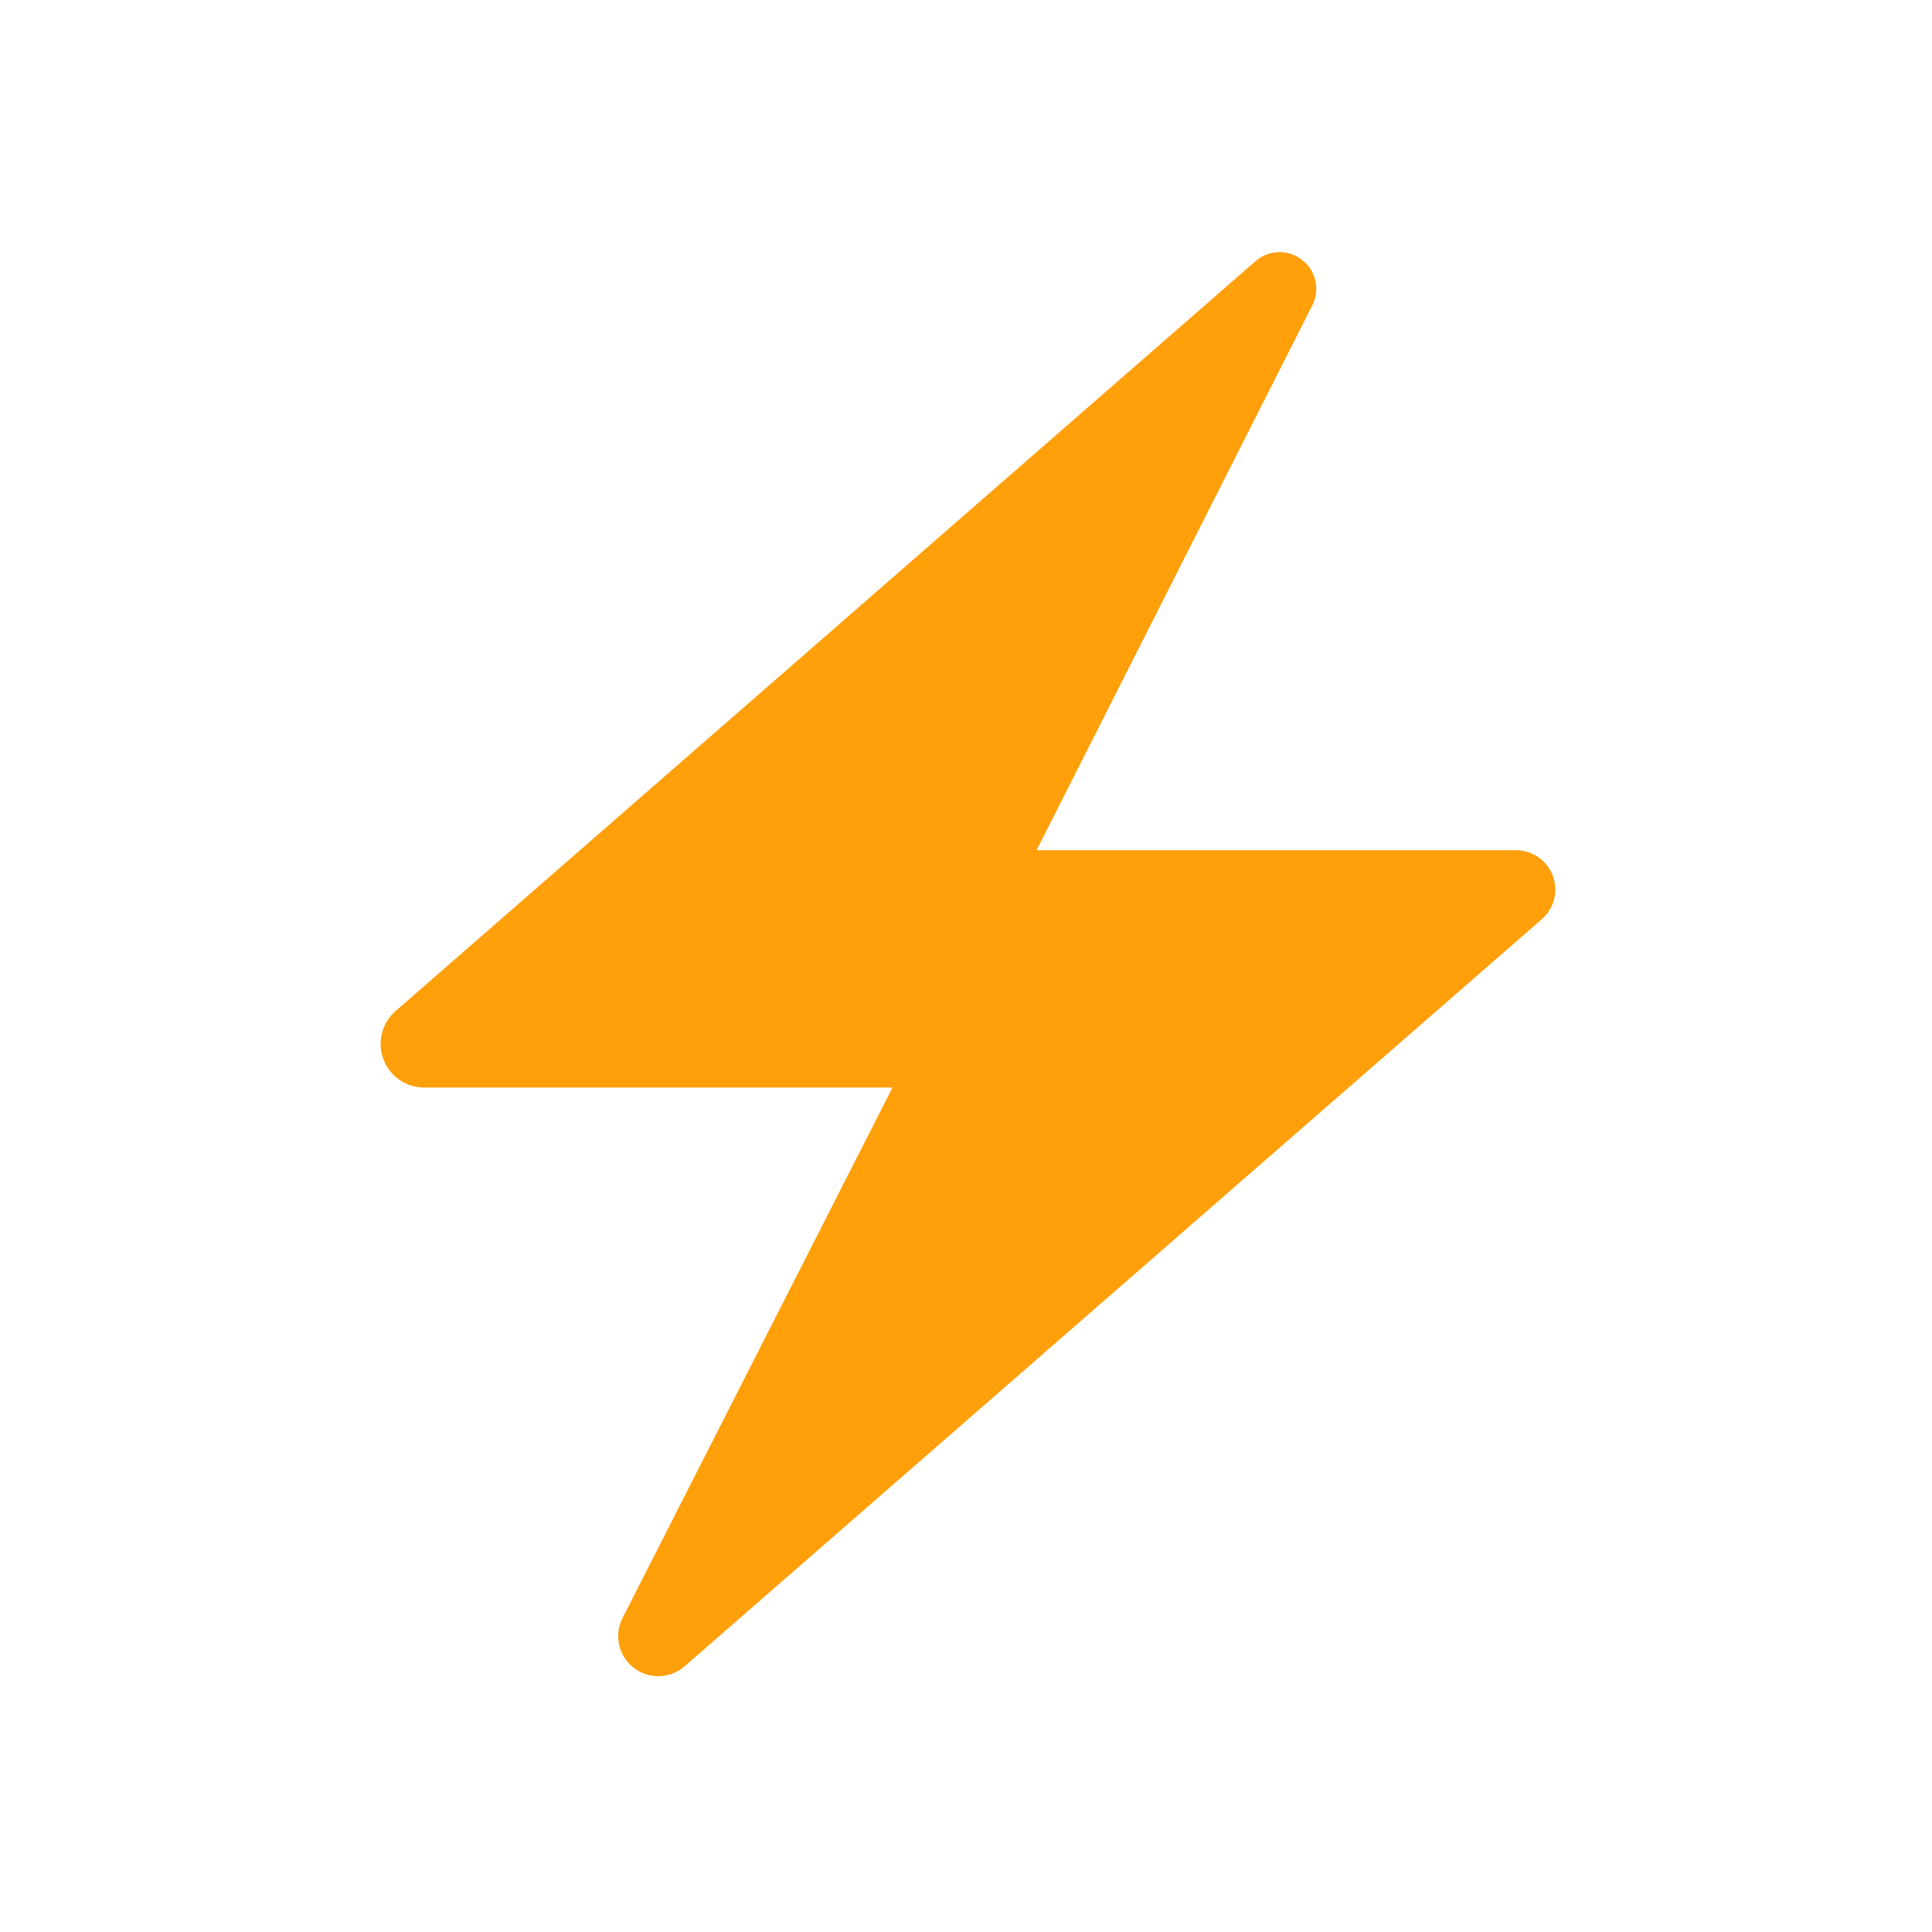
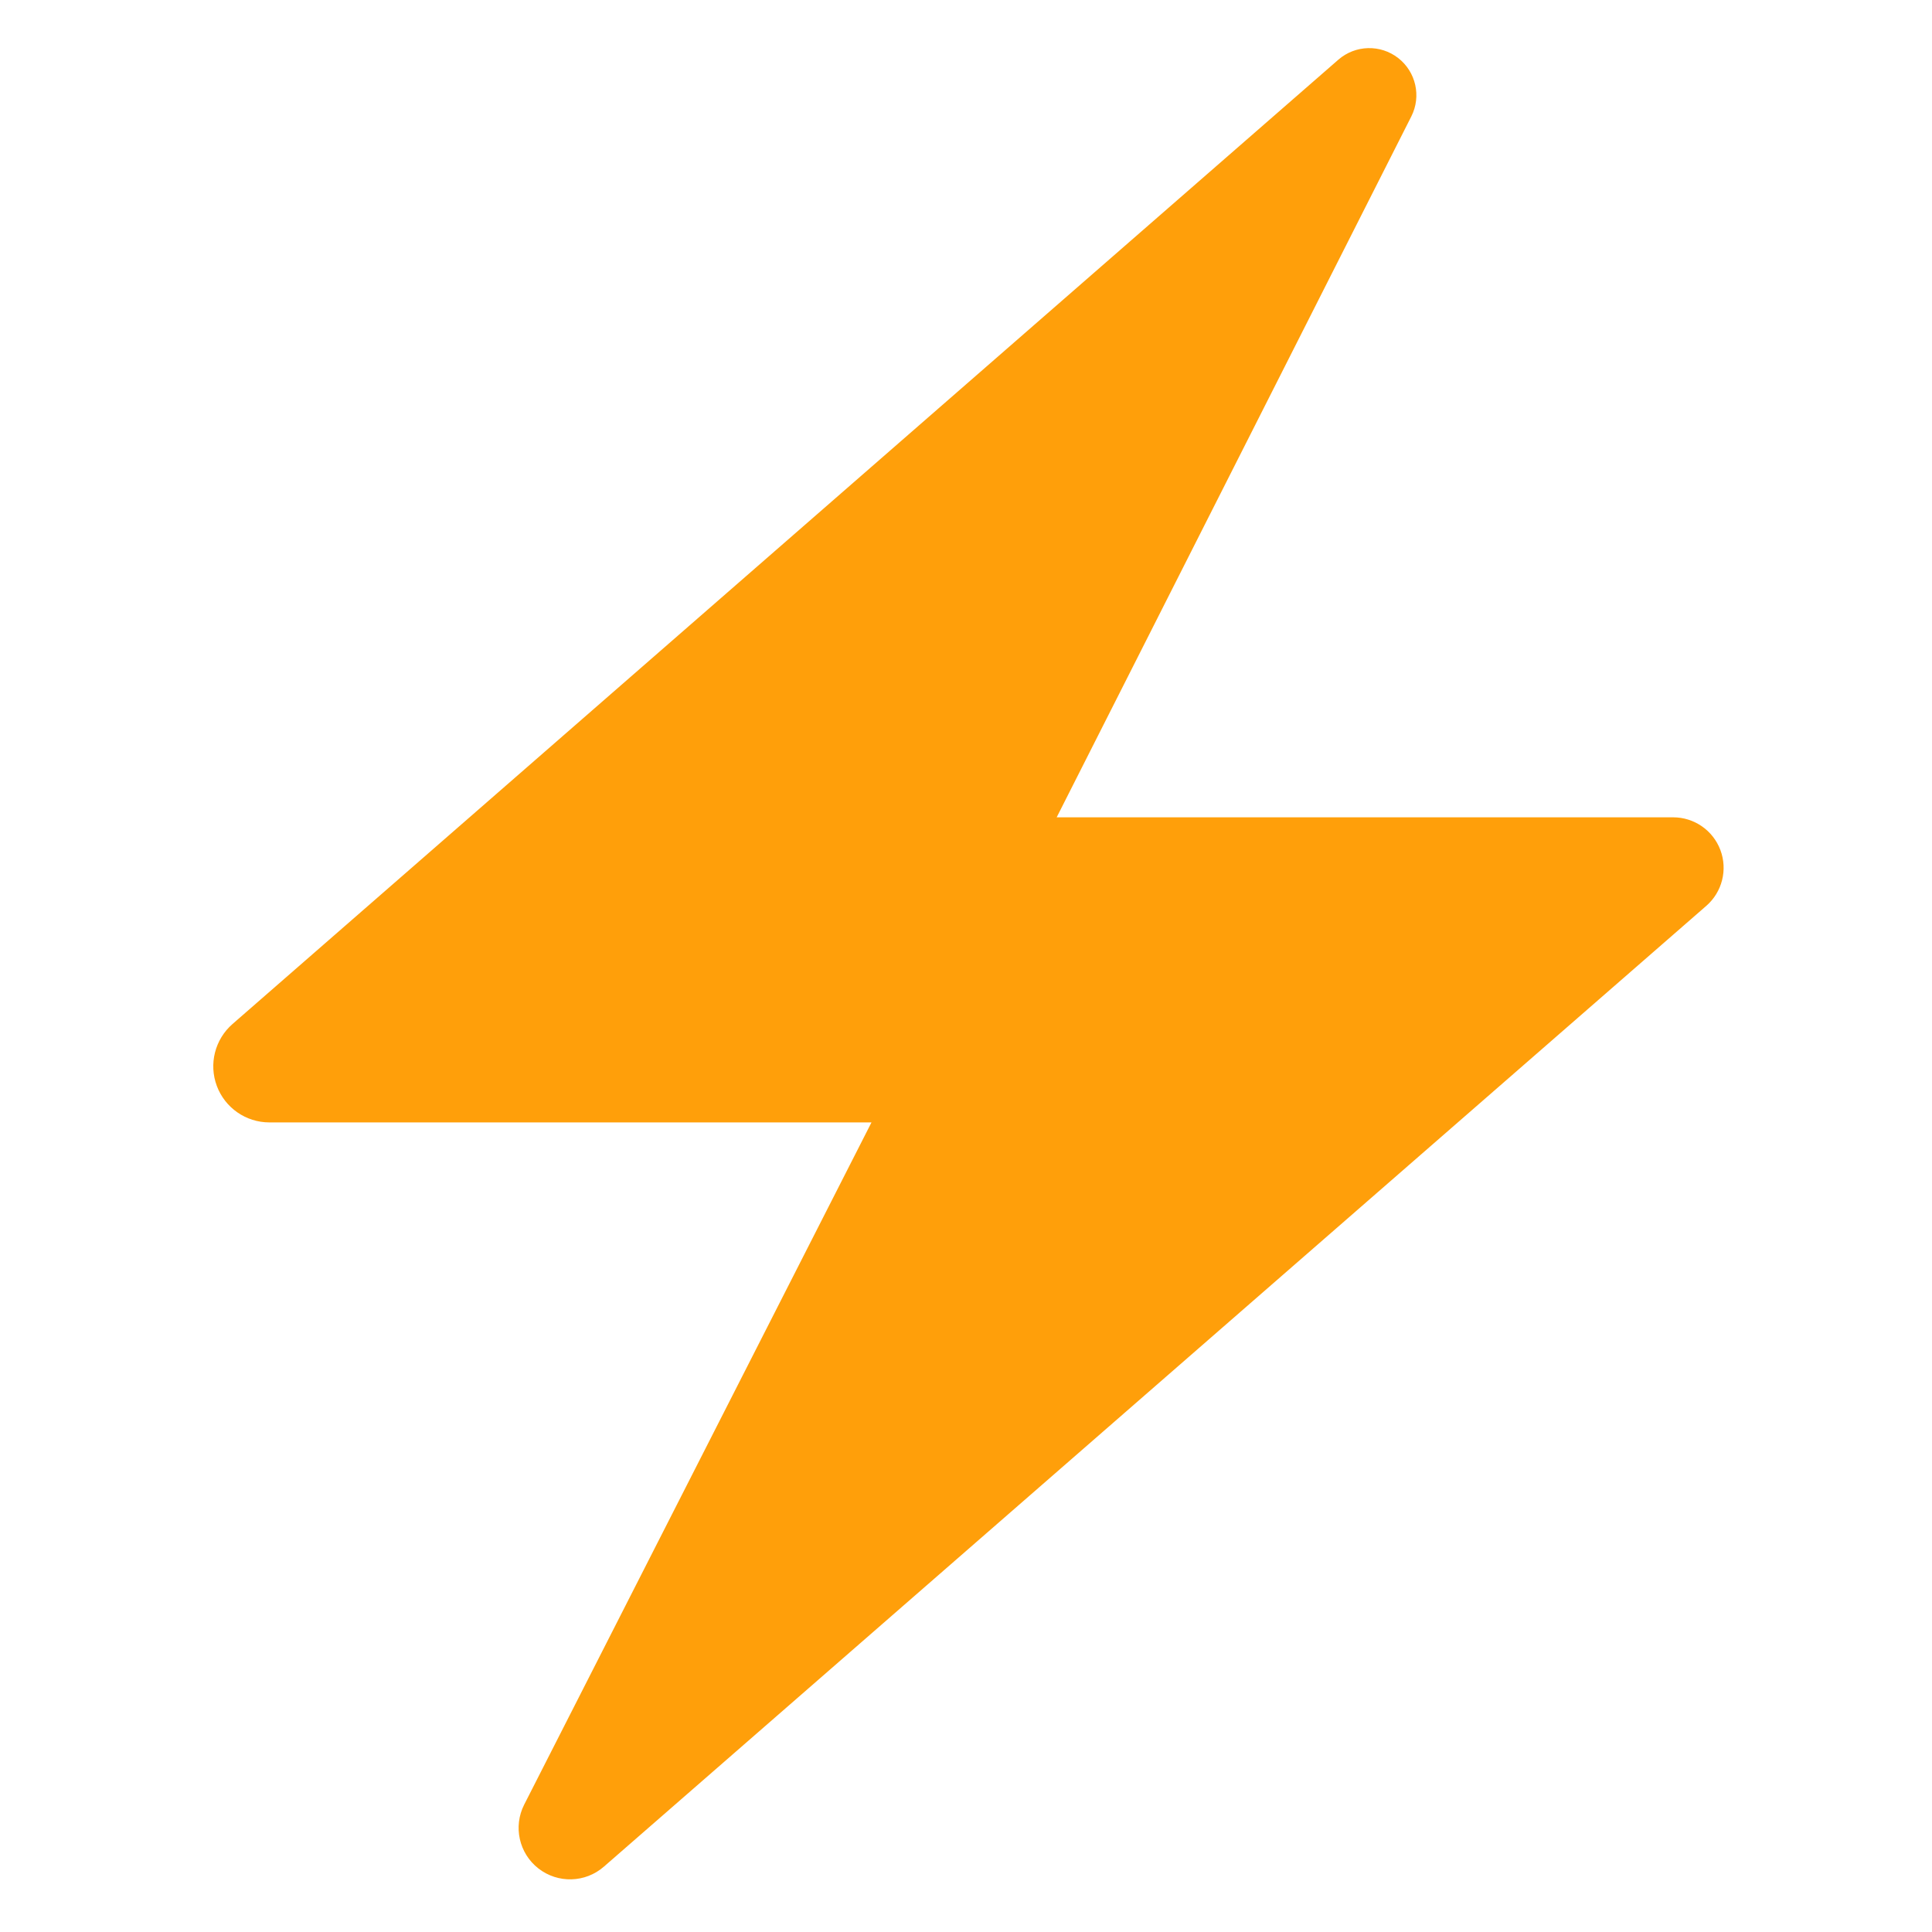
- <svg xmlns="http://www.w3.org/2000/svg" viewBox="-4 -4 36 36">
-   <path fill="#FF9F0A" d="m15.314 11.844 5.14-10.157a.683.683 0 0 0-1.058-.822L3.37 14.84a.813.813 0 0 0 .535 1.425h8.725l-5.031 9.887a.746.746 0 0 0 1.154.9L24.73 13.127a.732.732 0 0 0-.481-1.284h-8.934z" />
+ <svg xmlns="http://www.w3.org/2000/svg" fill="none" viewBox="0 0 24 24">
+   <path fill="#FF9F0A" d="m13.127 10.152 4.405-8.706a.585.585 0 0 0-.906-.705L2.888 12.721a.697.697 0 0 0 .458 1.222h7.48l-4.314 8.474a.639.639 0 0 0 .99.771l13.694-11.935a.627.627 0 0 0-.412-1.1h-7.657Z" />
</svg>
